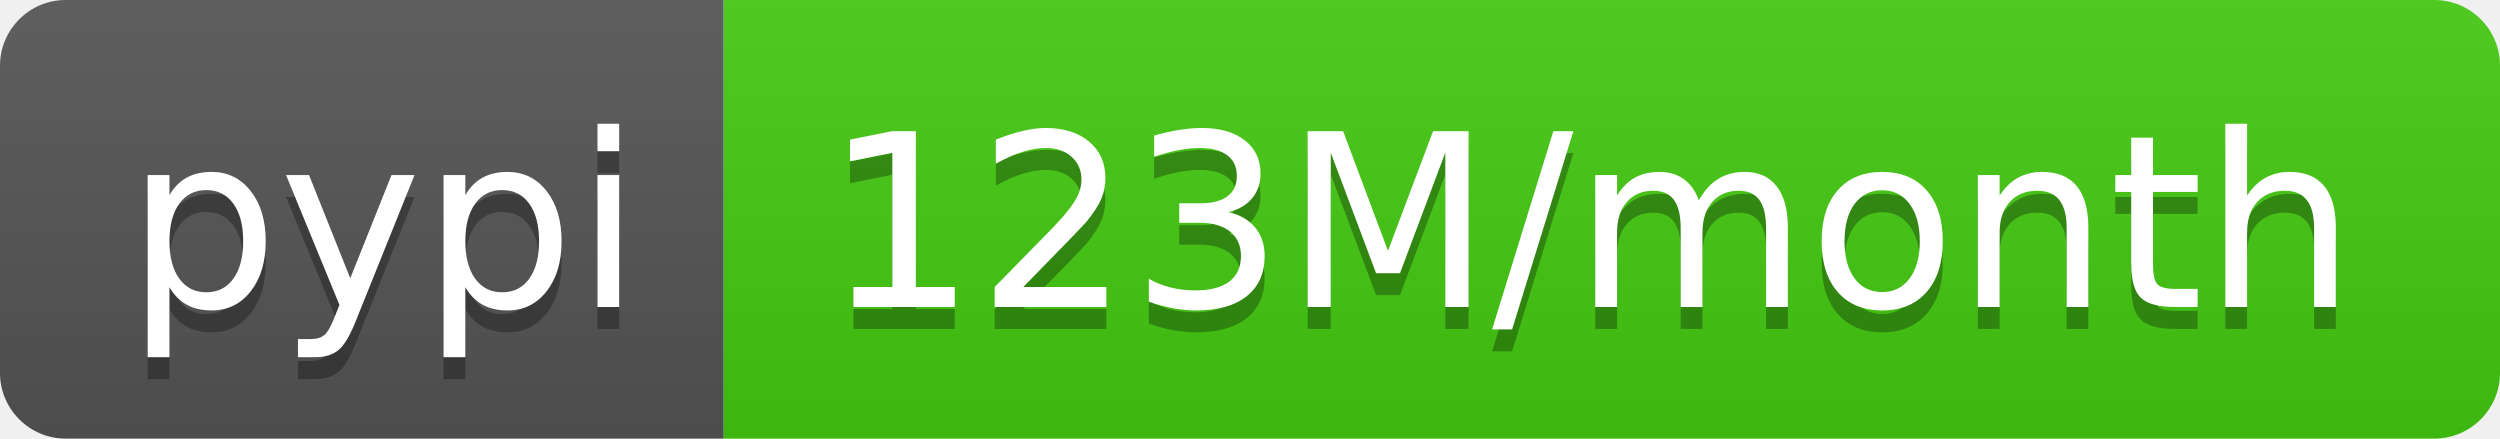
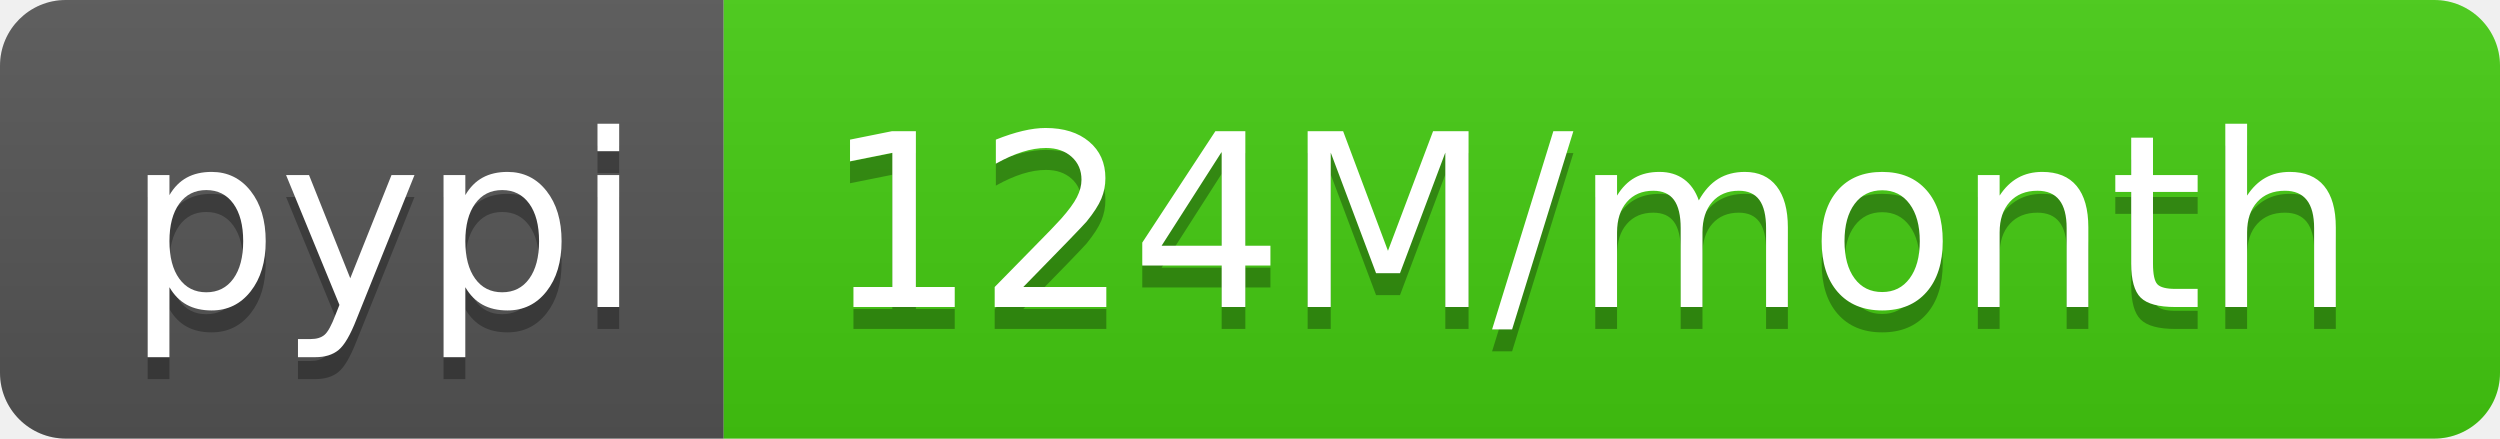
- <svg xmlns="http://www.w3.org/2000/svg" width="114" height="20" role="img" aria-label="pypi: 123M/month">
+ <svg xmlns="http://www.w3.org/2000/svg" width="114" height="20" role="img" aria-label="pypi: 124M/month">
  <linearGradient id="s" x2="0" y2="100%">
    <stop offset="0" stop-color="#bbb" stop-opacity=".1" />
    <stop offset="1" stop-opacity=".1" />
  </linearGradient>
  <clipPath id="r">
    <rect width="114" height="20" rx="3" fill="#fff" />
  </clipPath>
  <g clip-path="url(#r)">
    <rect width="33" height="20" fill="#555" />
    <rect x="33" width="81" height="20" fill="#4c1" />
    <rect width="114" height="20" fill="url(#s)" />
  </g>
  <g fill="#fff" text-anchor="middle" font-family="Verdana,Geneva,DejaVu Sans,sans-serif" text-rendering="geometricPrecision" font-size="110">
    <text aria-hidden="true" x="175" y="150" fill="#010101" fill-opacity=".3" transform="scale(.1)" textLength="230">pypi</text>
    <text x="175" y="140" transform="scale(.1)" fill="#fff" textLength="230">pypi</text>
-     <text aria-hidden="true" x="725" y="150" fill="#010101" fill-opacity=".3" transform="scale(.1)" textLength="710">123M/month</text>
-     <text x="725" y="140" transform="scale(.1)" fill="#fff" textLength="710">123M/month</text>
+     <text aria-hidden="true" x="725" y="150" fill="#010101" fill-opacity=".3" transform="scale(.1)" textLength="710">124M/month</text>
+     <text x="725" y="140" transform="scale(.1)" fill="#fff" textLength="710">124M/month</text>
  </g>
</svg>
